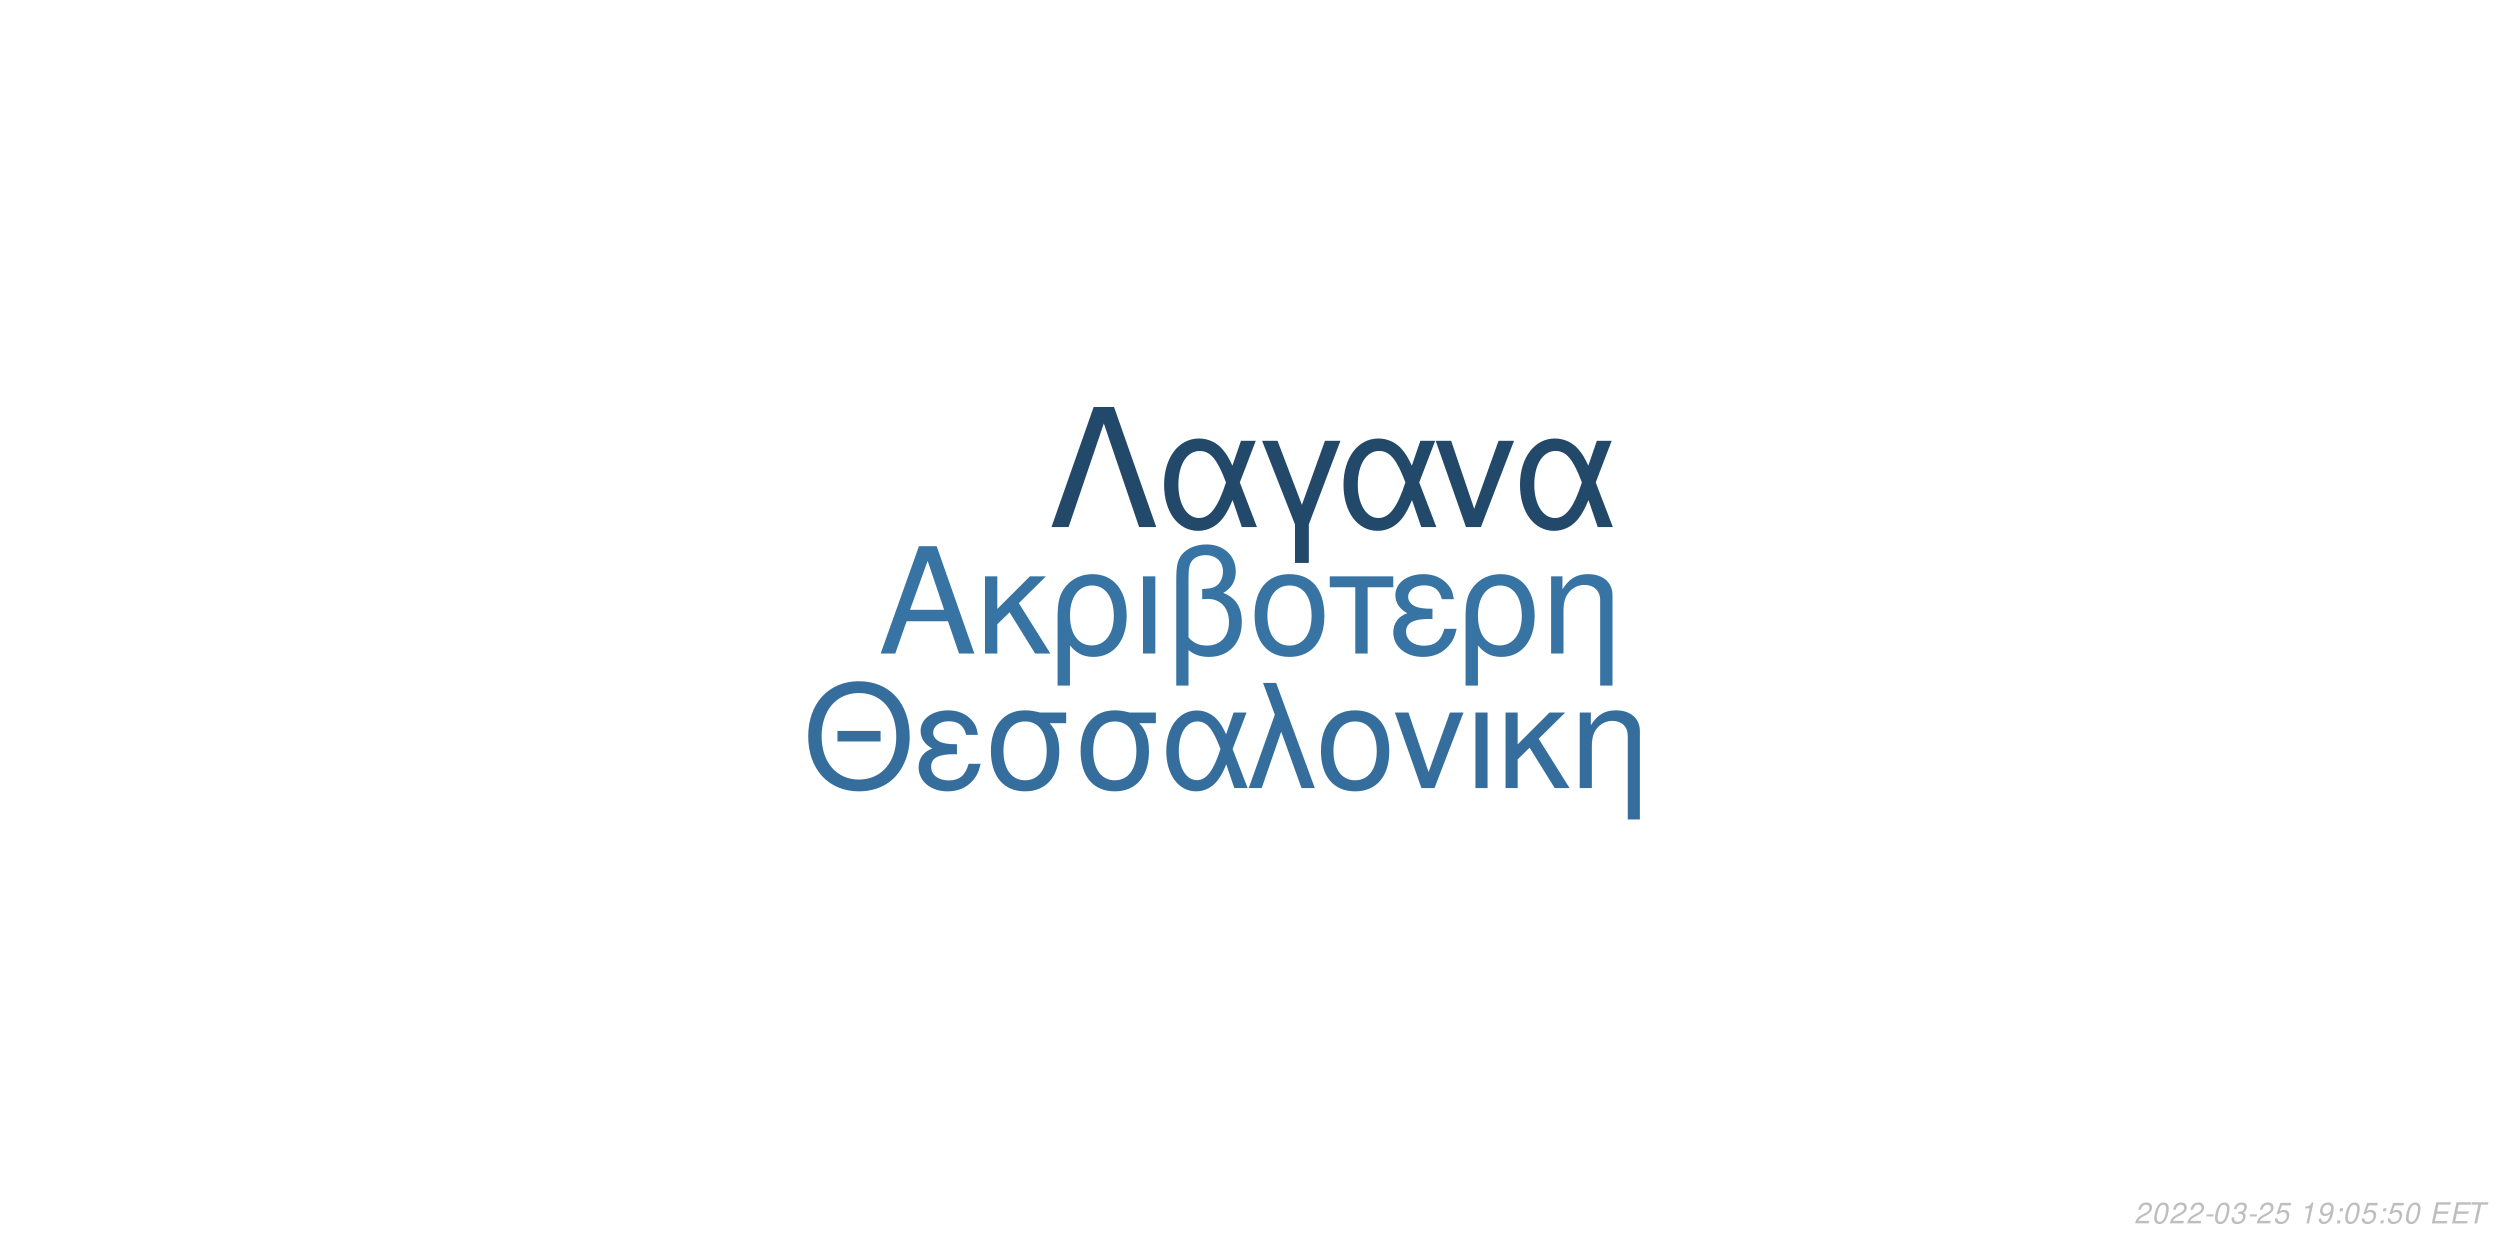
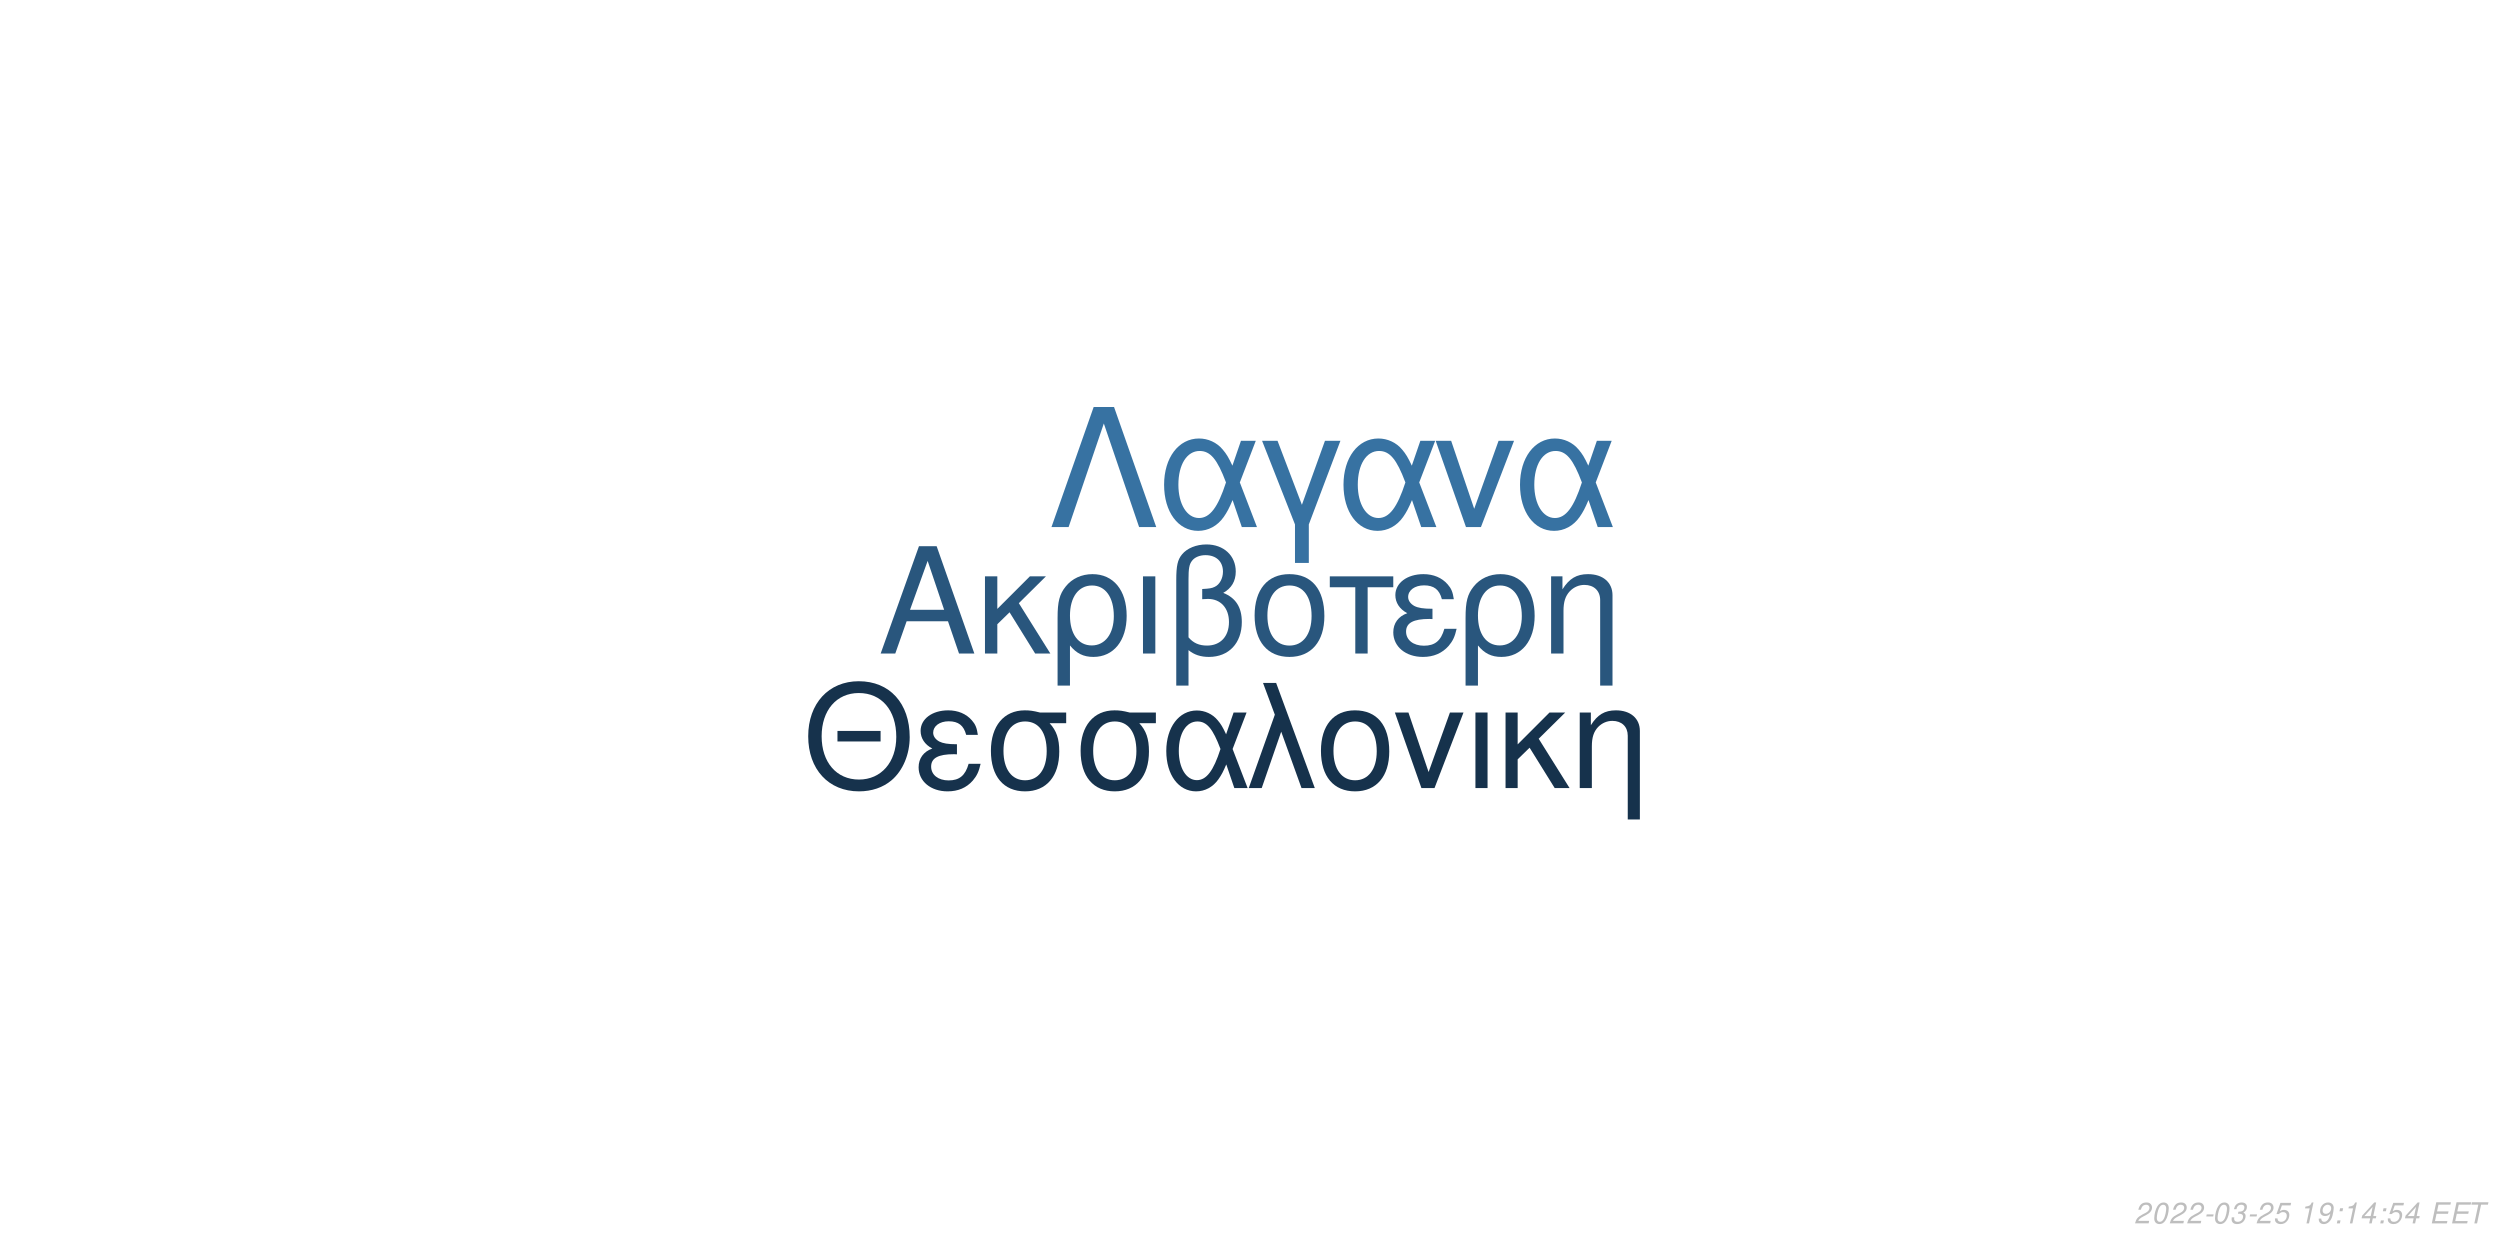
<svg xmlns="http://www.w3.org/2000/svg" xmlns:xlink="http://www.w3.org/1999/xlink" width="864pt" height="432pt" viewBox="0 0 864 432" version="1.1">
  <defs>
    <g>
      <symbol overflow="visible" id="glyph0-0">
        <path style="stroke:none;" d="" />
      </symbol>
      <symbol overflow="visible" id="glyph0-1">
        <path style="stroke:none;" d="M 24.125 -11.141 L 27.938 0 L 33.234 0 L 20.203 -37.094 L 14.094 -37.094 L 0.859 0 L 5.906 0 L 9.828 -11.141 Z M 22.797 -15.109 L 11 -15.109 L 17.094 -32.016 Z M 22.797 -15.109 " />
      </symbol>
      <symbol overflow="visible" id="glyph0-2">
        <path style="stroke:none;" d="M 7.172 -15.422 L 7.172 -26.672 L 2.906 -26.672 L 2.906 0 L 7.172 0 L 7.172 -10.125 L 11.406 -14.25 L 20.25 0 L 25.5 0 L 14.609 -17.406 L 23.969 -26.672 L 18.422 -26.672 Z M 7.172 -15.422 " />
      </symbol>
      <symbol overflow="visible" id="glyph0-3">
        <path style="stroke:none;" d="M 3 11.094 L 7.281 11.094 L 7.281 -2.797 C 9.516 -0.047 11.953 1.172 15.375 1.172 C 22.344 1.172 26.875 -4.422 26.875 -13.031 C 26.875 -21.891 22.297 -27.438 15.062 -27.438 C 11.297 -27.438 7.984 -25.906 5.797 -23.156 C 3.672 -20.516 3 -17.969 3 -12.359 Z M 14.906 -23.516 C 19.547 -23.516 22.438 -19.438 22.438 -12.922 C 22.438 -6.812 19.391 -2.797 14.812 -2.797 C 10.172 -2.797 7.281 -6.766 7.281 -13.125 C 7.281 -19.484 10.234 -23.516 14.906 -23.516 Z M 14.906 -23.516 " />
      </symbol>
      <symbol overflow="visible" id="glyph0-4">
        <path style="stroke:none;" d="M 3.516 0 L 7.781 0 L 7.781 -26.672 L 3.516 -26.672 Z M 3.516 0 " />
      </symbol>
      <symbol overflow="visible" id="glyph0-5">
        <path style="stroke:none;" d="M 4.016 11.094 L 8.25 11.094 L 8.25 -1.172 C 10.172 0.406 12.422 1.172 15.312 1.172 C 22.188 1.172 26.672 -3.609 26.672 -10.891 C 26.672 -15.984 24.578 -19.234 20.25 -20.969 C 23.109 -22.547 24.578 -25.031 24.578 -28.344 C 24.578 -33.844 20.406 -37.703 14.453 -37.703 C 10.938 -37.703 7.734 -36.391 6 -34.25 C 4.484 -32.422 4.016 -30.328 4.016 -25.391 Z M 8.25 -25.656 C 8.25 -29.359 8.5 -30.844 9.469 -32.062 C 10.375 -33.281 12.156 -34 14.094 -34 C 17.812 -34 20.156 -31.812 20.156 -28.297 C 20.156 -25.953 18.984 -23.812 17.297 -23.047 C 16.281 -22.547 15.469 -22.438 12.984 -22.297 L 12.984 -18.781 C 13.734 -18.828 14.344 -18.875 14.969 -18.875 C 19.344 -18.875 22.234 -15.719 22.234 -10.891 C 22.234 -5.906 19.281 -2.75 14.656 -2.75 C 11.953 -2.75 9.922 -3.609 8.25 -5.594 Z M 8.25 -25.656 " />
      </symbol>
      <symbol overflow="visible" id="glyph0-6">
        <path style="stroke:none;" d="M 14.094 -27.438 C 6.562 -27.438 2.094 -22.094 2.094 -13.125 C 2.094 -4.125 6.562 1.172 14.141 1.172 C 21.672 1.172 26.203 -4.172 26.203 -12.922 C 26.203 -22.188 21.828 -27.438 14.094 -27.438 Z M 14.141 -23.516 C 18.938 -23.516 21.781 -19.594 21.781 -12.984 C 21.781 -6.672 18.828 -2.75 14.141 -2.75 C 9.422 -2.75 6.516 -6.672 6.516 -13.125 C 6.516 -19.594 9.422 -23.516 14.141 -23.516 Z M 14.141 -23.516 " />
      </symbol>
      <symbol overflow="visible" id="glyph0-7">
        <path style="stroke:none;" d="M 7.891 0 L 12.156 0 L 12.156 -22.906 L 21.016 -22.906 L 21.016 -26.672 L -0.922 -26.672 L -0.922 -22.906 L 7.891 -22.906 Z M 7.891 0 " />
      </symbol>
      <symbol overflow="visible" id="glyph0-8">
        <path style="stroke:none;" d="M 14.562 -15.469 C 11.344 -15.469 9.562 -15.781 8.297 -16.438 C 6.922 -17.203 6.156 -18.328 6.156 -19.547 C 6.156 -21.891 8.453 -23.562 11.656 -23.562 C 15.062 -23.562 16.953 -22.094 17.812 -18.781 L 21.938 -18.781 C 21.578 -21.266 21.062 -22.5 19.797 -23.922 C 17.812 -26.203 14.906 -27.438 11.453 -27.438 C 5.797 -27.438 1.734 -24.375 1.734 -20.203 C 1.734 -17.609 3.156 -15.375 5.859 -13.938 C 2.797 -12.875 1.016 -10.484 1.016 -7.328 C 1.016 -2.391 5.297 1.172 11.25 1.172 C 14.969 1.172 17.906 -0.109 20.156 -2.641 C 21.578 -4.328 22.297 -5.797 22.906 -8.547 L 18.672 -8.547 C 17.5 -4.422 15.422 -2.703 11.609 -2.703 C 7.938 -2.703 5.438 -4.688 5.438 -7.578 C 5.438 -10.578 7.938 -11.953 13.484 -11.953 C 13.641 -11.953 14.094 -11.953 14.562 -11.906 Z M 14.562 -15.469 " />
      </symbol>
      <symbol overflow="visible" id="glyph0-9">
        <path style="stroke:none;" d="M 3.562 -26.672 L 3.562 0 L 7.844 0 L 7.844 -14.703 C 7.844 -17.906 8.5 -19.891 10.031 -21.531 C 11.406 -22.953 13.188 -23.719 15.062 -23.719 C 18.375 -23.719 20.516 -21.672 20.516 -18.469 L 20.516 11.094 L 24.781 11.094 L 24.781 -20.156 C 24.781 -24.578 21.469 -27.438 16.328 -27.438 C 12.359 -27.438 9.828 -25.906 7.484 -22.188 L 7.484 -26.672 Z M 3.562 -26.672 " />
      </symbol>
      <symbol overflow="visible" id="glyph1-0">
        <path style="stroke:none;" d="" />
      </symbol>
      <symbol overflow="visible" id="glyph1-1">
        <path style="stroke:none;" d="M 26.859 -19.734 L 11.953 -19.734 L 11.953 -16.094 L 26.859 -16.094 Z M 19.328 -36.922 C 8.922 -36.922 1.844 -29.25 1.844 -17.891 C 1.844 -6.484 8.875 1.141 19.391 1.141 C 23.812 1.141 27.703 -0.203 30.641 -2.688 C 34.578 -6.031 36.922 -11.656 36.922 -17.594 C 36.922 -29.297 30 -36.922 19.328 -36.922 Z M 19.328 -32.844 C 27.203 -32.844 32.281 -26.906 32.281 -17.688 C 32.281 -8.922 27.062 -2.938 19.391 -2.938 C 11.609 -2.938 6.484 -8.922 6.484 -17.891 C 6.484 -26.859 11.609 -32.844 19.328 -32.844 Z M 19.328 -32.844 " />
      </symbol>
      <symbol overflow="visible" id="glyph1-2">
        <path style="stroke:none;" d="M 14.25 -15.141 C 11.109 -15.141 9.375 -15.453 8.125 -16.094 C 6.781 -16.844 6.031 -17.938 6.031 -19.141 C 6.031 -21.422 8.266 -23.078 11.406 -23.078 C 14.75 -23.078 16.594 -21.625 17.438 -18.391 L 21.469 -18.391 C 21.125 -20.828 20.625 -22.031 19.391 -23.422 C 17.438 -25.656 14.594 -26.859 11.219 -26.859 C 5.688 -26.859 1.688 -23.875 1.688 -19.781 C 1.688 -17.234 3.094 -15.047 5.734 -13.656 C 2.734 -12.609 1 -10.266 1 -7.172 C 1 -2.344 5.188 1.141 11.016 1.141 C 14.656 1.141 17.547 -0.094 19.734 -2.594 C 21.125 -4.234 21.828 -5.688 22.422 -8.375 L 18.281 -8.375 C 17.141 -4.328 15.094 -2.641 11.359 -2.641 C 7.766 -2.641 5.328 -4.578 5.328 -7.422 C 5.328 -10.359 7.766 -11.703 13.203 -11.703 C 13.359 -11.703 13.797 -11.703 14.25 -11.656 Z M 14.25 -15.141 " />
      </symbol>
      <symbol overflow="visible" id="glyph1-3">
        <path style="stroke:none;" d="M 29 -26.109 L 19.938 -26.109 C 17.594 -26.703 16.438 -26.859 14.703 -26.859 C 7.469 -26.859 2.984 -21.469 2.984 -12.859 C 2.984 -4.031 7.375 1.141 14.797 1.141 C 22.172 1.141 26.609 -4.078 26.609 -12.656 C 26.609 -17.047 25.656 -19.828 23.266 -22.422 L 29 -22.422 Z M 14.797 -23.016 C 19.531 -23.016 22.266 -19.234 22.266 -12.75 C 22.266 -6.531 19.438 -2.688 14.797 -2.688 C 10.172 -2.688 7.328 -6.531 7.328 -12.859 C 7.328 -19.188 10.172 -23.016 14.797 -23.016 Z M 14.797 -23.016 " />
      </symbol>
      <symbol overflow="visible" id="glyph1-4">
        <path style="stroke:none;" d="M 29.344 -26.109 L 24.859 -26.109 L 22.266 -18.578 C 21.125 -21.031 20.484 -22.125 19.328 -23.469 C 17.547 -25.609 14.906 -26.812 12.156 -26.812 C 5.984 -26.812 1.594 -20.984 1.594 -12.812 C 1.594 -4.578 5.828 1.141 11.906 1.141 C 14.953 1.141 17.734 -0.344 19.625 -3.047 C 20.672 -4.531 21.281 -5.688 22.328 -8.172 L 25.109 0 L 29.703 0 L 24.516 -13.5 Z M 20.328 -13.5 C 17.891 -5.922 15.453 -2.734 12.156 -2.734 C 8.516 -2.734 5.922 -6.922 5.922 -12.812 C 5.922 -18.938 8.516 -23.016 12.359 -23.016 C 15.594 -23.016 17.688 -20.531 20.328 -13.5 Z M 20.328 -13.5 " />
      </symbol>
      <symbol overflow="visible" id="glyph1-5">
        <path style="stroke:none;" d="M 1.094 0 L 5.578 0 L 12.312 -19.484 L 19.328 0 L 23.922 0 L 10.562 -36.328 L 6.031 -36.328 L 10.109 -25.359 Z M 1.094 0 " />
      </symbol>
      <symbol overflow="visible" id="glyph1-6">
        <path style="stroke:none;" d="M 13.797 -26.859 C 6.422 -26.859 2.047 -21.625 2.047 -12.859 C 2.047 -4.031 6.422 1.141 13.859 1.141 C 21.234 1.141 25.656 -4.078 25.656 -12.656 C 25.656 -21.719 21.375 -26.859 13.797 -26.859 Z M 13.859 -23.016 C 18.531 -23.016 21.328 -19.188 21.328 -12.703 C 21.328 -6.531 18.438 -2.688 13.859 -2.688 C 9.219 -2.688 6.375 -6.531 6.375 -12.859 C 6.375 -19.188 9.219 -23.016 13.859 -23.016 Z M 13.859 -23.016 " />
      </symbol>
      <symbol overflow="visible" id="glyph1-7">
        <path style="stroke:none;" d="M 14.297 0 L 24.312 -26.109 L 19.625 -26.109 L 12.25 -5.531 L 5.281 -26.109 L 0.594 -26.109 L 9.766 0 Z M 14.297 0 " />
      </symbol>
      <symbol overflow="visible" id="glyph1-8">
        <path style="stroke:none;" d="M 3.438 0 L 7.625 0 L 7.625 -26.109 L 3.438 -26.109 Z M 3.438 0 " />
      </symbol>
      <symbol overflow="visible" id="glyph1-9">
        <path style="stroke:none;" d="M 7.031 -15.094 L 7.031 -26.109 L 2.844 -26.109 L 2.844 0 L 7.031 0 L 7.031 -9.922 L 11.156 -13.953 L 19.828 0 L 24.969 0 L 14.297 -17.047 L 23.469 -26.109 L 18.031 -26.109 Z M 7.031 -15.094 " />
      </symbol>
      <symbol overflow="visible" id="glyph1-10">
        <path style="stroke:none;" d="M 3.484 -26.109 L 3.484 0 L 7.672 0 L 7.672 -14.406 C 7.672 -17.547 8.328 -19.484 9.812 -21.078 C 11.156 -22.469 12.906 -23.219 14.75 -23.219 C 17.984 -23.219 20.078 -21.234 20.078 -18.094 L 20.078 10.859 L 24.266 10.859 L 24.266 -19.734 C 24.266 -24.062 21.031 -26.859 16 -26.859 C 12.109 -26.859 9.609 -25.359 7.328 -21.719 L 7.328 -26.109 Z M 3.484 -26.109 " />
      </symbol>
      <symbol overflow="visible" id="glyph2-0">
        <path style="stroke:none;" d="" />
      </symbol>
      <symbol overflow="visible" id="glyph2-1">
        <path style="stroke:none;" d="M 22.531 -41.484 L 15.484 -41.484 L 0.906 0 L 6.828 0 L 19 -35.797 L 31.188 0 L 37.109 0 Z M 22.531 -41.484 " />
      </symbol>
      <symbol overflow="visible" id="glyph2-2">
        <path style="stroke:none;" d="M 33.516 -29.812 L 28.391 -29.812 L 25.438 -21.219 C 24.125 -24.016 23.391 -25.266 22.078 -26.797 C 20.031 -29.25 17.016 -30.609 13.891 -30.609 C 6.828 -30.609 1.828 -23.953 1.828 -14.625 C 1.828 -5.234 6.656 1.312 13.594 1.312 C 17.078 1.312 20.266 -0.391 22.422 -3.469 C 23.609 -5.172 24.297 -6.484 25.5 -9.328 L 28.688 0 L 33.922 0 L 28 -15.422 Z M 23.219 -15.422 C 20.422 -6.766 17.641 -3.125 13.891 -3.125 C 9.734 -3.125 6.766 -7.906 6.766 -14.625 C 6.766 -21.625 9.734 -26.297 14.109 -26.297 C 17.812 -26.297 20.203 -23.453 23.219 -15.422 Z M 23.219 -15.422 " />
      </symbol>
      <symbol overflow="visible" id="glyph2-3">
        <path style="stroke:none;" d="M 12.062 12.406 L 16.844 12.406 L 16.844 -0.906 L 27.766 -29.812 L 22.422 -29.812 L 14.453 -7.688 L 6.031 -29.812 L 0.688 -29.812 L 12.062 -0.906 Z M 12.062 12.406 " />
      </symbol>
      <symbol overflow="visible" id="glyph2-4">
        <path style="stroke:none;" d="M 16.328 0 L 27.766 -29.812 L 22.422 -29.812 L 14 -6.312 L 6.031 -29.812 L 0.688 -29.812 L 11.156 0 Z M 16.328 0 " />
      </symbol>
      <symbol overflow="visible" id="glyph3-0">
        <path style="stroke:none;" d="" />
      </symbol>
      <symbol overflow="visible" id="glyph3-1">
        <path style="stroke:none;" d="M 5.234 -0.875 L 1.469 -0.875 C 1.641 -1.375 2.203 -1.891 3.109 -2.344 L 4.234 -2.938 C 5.562 -3.625 6.219 -4.469 6.219 -5.484 C 6.219 -5.938 6.062 -6.359 5.797 -6.656 C 5.469 -7.047 4.984 -7.234 4.312 -7.234 C 2.766 -7.234 1.891 -6.453 1.484 -4.734 L 2.375 -4.734 C 2.484 -5.188 2.609 -5.484 2.797 -5.75 C 3.094 -6.203 3.609 -6.453 4.188 -6.453 C 4.891 -6.453 5.344 -6.031 5.344 -5.375 C 5.344 -4.703 4.859 -4.094 4.016 -3.656 L 2.984 -3.125 C 1.234 -2.188 0.797 -1.656 0.344 -0.016 L 5.047 -0.016 Z M 5.234 -0.875 " />
      </symbol>
      <symbol overflow="visible" id="glyph3-2">
        <path style="stroke:none;" d="M 4.203 -7.234 C 3.375 -7.234 2.688 -6.812 2.125 -5.984 C 1.484 -5.047 0.984 -3.188 0.984 -1.734 C 0.984 -1.109 1.172 -0.562 1.484 -0.266 C 1.797 0.047 2.281 0.234 2.766 0.234 C 3.625 0.234 4.281 -0.156 4.859 -1.016 C 5.516 -1.953 6 -3.797 6 -5.266 C 6 -6.5 5.328 -7.234 4.203 -7.234 Z M 4.094 -6.453 C 4.734 -6.453 5.125 -5.984 5.125 -5.156 C 5.125 -4.203 4.781 -2.625 4.406 -1.812 C 3.984 -0.938 3.516 -0.547 2.875 -0.547 C 2.25 -0.547 1.875 -1.031 1.875 -1.828 C 1.875 -2.797 2.203 -4.344 2.594 -5.203 C 2.984 -6.047 3.453 -6.453 4.094 -6.453 Z M 4.094 -6.453 " />
      </symbol>
      <symbol overflow="visible" id="glyph3-3">
        <path style="stroke:none;" d="M 3.516 -3.125 L 1.125 -3.125 L 0.969 -2.406 L 3.359 -2.406 Z M 3.516 -3.125 " />
      </symbol>
      <symbol overflow="visible" id="glyph3-4">
        <path style="stroke:none;" d="M 2.922 -3.312 C 3.125 -3.344 3.234 -3.344 3.375 -3.344 C 4.203 -3.344 4.688 -3 4.688 -2.406 C 4.688 -1.312 3.906 -0.547 2.781 -0.547 C 2.047 -0.547 1.594 -0.938 1.594 -1.562 C 1.594 -1.719 1.609 -1.844 1.656 -2.094 L 0.766 -2.094 C 0.734 -1.797 0.719 -1.641 0.719 -1.469 C 0.719 -0.375 1.406 0.234 2.641 0.234 C 3.547 0.234 4.297 -0.078 4.812 -0.656 C 5.266 -1.156 5.562 -1.875 5.562 -2.547 C 5.562 -3.125 5.344 -3.453 4.797 -3.734 C 5.641 -4.234 6.016 -4.844 6.016 -5.734 C 6.016 -6.656 5.312 -7.234 4.203 -7.234 C 3.375 -7.234 2.672 -6.938 2.188 -6.375 C 1.891 -6.031 1.703 -5.641 1.516 -4.906 L 2.391 -4.906 C 2.5 -5.359 2.594 -5.594 2.734 -5.812 C 3.047 -6.234 3.516 -6.453 4.078 -6.453 C 4.734 -6.453 5.141 -6.125 5.141 -5.578 C 5.141 -5.188 5.016 -4.797 4.797 -4.547 C 4.516 -4.234 4 -4.062 3.266 -4.062 L 3.078 -4.062 Z M 2.922 -3.312 " />
      </symbol>
      <symbol overflow="visible" id="glyph3-5">
        <path style="stroke:none;" d="M 6.297 -7.094 L 2.594 -7.094 L 1.234 -3.234 L 2.047 -3.234 C 2.656 -3.766 2.938 -3.906 3.531 -3.906 C 4.328 -3.906 4.797 -3.453 4.797 -2.688 C 4.797 -1.438 3.969 -0.547 2.828 -0.547 C 2.031 -0.547 1.609 -0.938 1.578 -1.734 L 0.703 -1.734 L 0.703 -1.516 C 0.703 -0.938 0.844 -0.547 1.188 -0.266 C 1.562 0.062 2.078 0.234 2.703 0.234 C 3.656 0.234 4.391 -0.156 4.984 -0.922 C 5.422 -1.5 5.672 -2.234 5.672 -2.953 C 5.672 -4 4.938 -4.672 3.812 -4.672 C 3.328 -4.672 2.906 -4.547 2.406 -4.234 L 3.109 -6.219 L 6.109 -6.219 Z M 6.297 -7.094 " />
      </symbol>
      <symbol overflow="visible" id="glyph3-6">
        <path style="stroke:none;" d="" />
      </symbol>
      <symbol overflow="visible" id="glyph3-7">
        <path style="stroke:none;" d="M 3.703 -5.188 L 2.594 0 L 3.469 0 L 5.016 -7.234 L 4.438 -7.234 C 3.906 -6.156 3.688 -6.016 2.234 -5.812 L 2.109 -5.188 Z M 3.703 -5.188 " />
      </symbol>
      <symbol overflow="visible" id="glyph3-8">
        <path style="stroke:none;" d="M 0.844 -1.656 C 0.844 -1.547 0.844 -1.438 0.844 -1.375 C 0.844 -0.406 1.531 0.234 2.578 0.234 C 3.203 0.234 3.766 0.016 4.297 -0.438 C 4.938 -1 5.312 -1.656 5.594 -2.719 C 5.844 -3.672 6.016 -4.766 6.016 -5.375 C 6.016 -5.844 5.844 -6.328 5.547 -6.656 C 5.203 -7.031 4.703 -7.234 4.062 -7.234 C 2.516 -7.234 1.297 -5.938 1.297 -4.266 C 1.297 -3.203 1.984 -2.547 3.047 -2.547 C 3.484 -2.547 3.953 -2.672 4.281 -2.891 C 4.406 -2.984 4.547 -3.078 4.828 -3.344 C 4.438 -1.484 3.703 -0.547 2.703 -0.547 C 2.109 -0.547 1.719 -0.938 1.719 -1.547 L 1.719 -1.656 Z M 3.953 -6.453 C 4.625 -6.453 5.141 -5.953 5.141 -5.281 C 5.141 -4.188 4.312 -3.312 3.297 -3.312 C 2.594 -3.312 2.172 -3.734 2.172 -4.453 C 2.172 -5.562 2.984 -6.453 3.953 -6.453 Z M 3.953 -6.453 " />
      </symbol>
      <symbol overflow="visible" id="glyph3-9">
        <path style="stroke:none;" d="M 2.359 -1.031 L 1.312 -1.031 L 1.094 0 L 2.141 0 Z M 3.266 -5.234 L 2.219 -5.234 L 2 -4.203 L 3.047 -4.203 Z M 3.266 -5.234 " />
      </symbol>
      <symbol overflow="visible" id="glyph3-10">
+         <path style="stroke:none;" d="M 3.625 -1.75 L 3.266 0 L 4.141 0 L 4.516 -1.75 L 5.562 -1.75 L 5.734 -2.531 L 4.688 -2.531 L 5.688 -7.234 L 5.016 -7.234 L 0.844 -2.672 L 0.641 -1.75 Z M 3.797 -2.531 L 1.594 -2.531 L 4.469 -5.703 Z M 3.797 -2.531 " />
+       </symbol>
+       <symbol overflow="visible" id="glyph3-11">
        <path style="stroke:none;" d="M 2.547 -3.312 L 6.5 -3.312 L 6.688 -4.141 L 2.719 -4.141 L 3.219 -6.469 L 7.344 -6.469 L 7.516 -7.297 L 2.453 -7.297 L 0.906 0 L 6.125 0 L 6.297 -0.812 L 2.016 -0.812 Z M 2.547 -3.312 " />
      </symbol>
-       <symbol overflow="visible" id="glyph3-11">
+       <symbol overflow="visible" id="glyph3-12">
        <path style="stroke:none;" d="M 4.938 -6.469 L 7.312 -6.469 L 7.484 -7.297 L 1.75 -7.297 L 1.578 -6.469 L 3.984 -6.469 L 2.609 0 L 3.547 0 Z M 4.938 -6.469 " />
      </symbol>
    </g>
  </defs>
  <g id="surface1">
    <rect x="0" y="0" width="864" height="432" style="fill:rgb(100%,100%,100%);fill-opacity:1;stroke:none;" />
-     <g style="fill:rgb(21.569%,45.098%,63.922%);fill-opacity:1;">
+     <g style="fill:rgb(16.078%,33.725%,49.02%);fill-opacity:1;">
      <use xlink:href="#glyph0-1" x="303.5" y="225.861" />
      <use xlink:href="#glyph0-2" x="337.5" y="225.861" />
      <use xlink:href="#glyph0-3" x="362.5" y="225.861" />
      <use xlink:href="#glyph0-4" x="391.5" y="225.861" />
      <use xlink:href="#glyph0-5" x="402.5" y="225.861" />
      <use xlink:href="#glyph0-6" x="431.5" y="225.861" />
      <use xlink:href="#glyph0-7" x="460.5" y="225.861" />
      <use xlink:href="#glyph0-8" x="480.5" y="225.861" />
      <use xlink:href="#glyph0-3" x="503.5" y="225.861" />
      <use xlink:href="#glyph0-9" x="532.5" y="225.861" />
    </g>
-     <g style="fill:rgb(20.784%,43.137%,61.569%);fill-opacity:1;">
+     <g style="fill:rgb(8.627%,19.608%,29.804%);fill-opacity:1;">
      <use xlink:href="#glyph1-1" x="277.473" y="272.354" />
      <use xlink:href="#glyph1-2" x="316.473" y="272.354" />
      <use xlink:href="#glyph1-3" x="339.473" y="272.354" />
      <use xlink:href="#glyph1-3" x="370.473" y="272.354" />
      <use xlink:href="#glyph1-4" x="401.473" y="272.354" />
      <use xlink:href="#glyph1-5" x="430.473" y="272.354" />
      <use xlink:href="#glyph1-6" x="454.473" y="272.354" />
      <use xlink:href="#glyph1-7" x="481.473" y="272.354" />
      <use xlink:href="#glyph1-8" x="506.473" y="272.354" />
      <use xlink:href="#glyph1-9" x="517.473" y="272.354" />
      <use xlink:href="#glyph1-10" x="542.473" y="272.354" />
    </g>
-     <g style="fill:rgb(13.333%,28.235%,41.569%);fill-opacity:1;">
+     <g style="fill:rgb(21.569%,44.706%,63.529%);fill-opacity:1;">
      <use xlink:href="#glyph2-1" x="362.484" y="182.152" />
      <use xlink:href="#glyph2-2" x="400.484" y="182.152" />
      <use xlink:href="#glyph2-3" x="435.484" y="182.152" />
      <use xlink:href="#glyph2-2" x="462.484" y="182.152" />
      <use xlink:href="#glyph2-4" x="495.484" y="182.152" />
      <use xlink:href="#glyph2-2" x="523.484" y="182.152" />
    </g>
    <g style="fill:rgb(74.51%,74.51%,74.51%);fill-opacity:1;">
      <use xlink:href="#glyph3-1" x="737.52" y="422.81" />
      <use xlink:href="#glyph3-2" x="743.52" y="422.81" />
      <use xlink:href="#glyph3-1" x="749.52" y="422.81" />
      <use xlink:href="#glyph3-1" x="755.52" y="422.81" />
      <use xlink:href="#glyph3-3" x="761.52" y="422.81" />
      <use xlink:href="#glyph3-2" x="764.52" y="422.81" />
      <use xlink:href="#glyph3-4" x="770.52" y="422.81" />
      <use xlink:href="#glyph3-3" x="776.52" y="422.81" />
      <use xlink:href="#glyph3-1" x="779.52" y="422.81" />
      <use xlink:href="#glyph3-5" x="785.52" y="422.81" />
      <use xlink:href="#glyph3-6" x="791.52" y="422.81" />
      <use xlink:href="#glyph3-7" x="794.52" y="422.81" />
      <use xlink:href="#glyph3-8" x="800.52" y="422.81" />
      <use xlink:href="#glyph3-9" x="806.52" y="422.81" />
-       <use xlink:href="#glyph3-2" x="809.52" y="422.81" />
-       <use xlink:href="#glyph3-5" x="815.52" y="422.81" />
+       <use xlink:href="#glyph3-7" x="809.52" y="422.81" />
+       <use xlink:href="#glyph3-10" x="815.52" y="422.81" />
      <use xlink:href="#glyph3-9" x="821.52" y="422.81" />
      <use xlink:href="#glyph3-5" x="824.52" y="422.81" />
-       <use xlink:href="#glyph3-2" x="830.52" y="422.81" />
+       <use xlink:href="#glyph3-10" x="830.52" y="422.81" />
      <use xlink:href="#glyph3-6" x="836.52" y="422.81" />
-       <use xlink:href="#glyph3-10" x="839.52" y="422.81" />
-       <use xlink:href="#glyph3-10" x="846.52" y="422.81" />
-       <use xlink:href="#glyph3-11" x="852.52" y="422.81" />
+       <use xlink:href="#glyph3-11" x="839.52" y="422.81" />
+       <use xlink:href="#glyph3-11" x="846.52" y="422.81" />
+       <use xlink:href="#glyph3-12" x="852.52" y="422.81" />
    </g>
  </g>
</svg>
